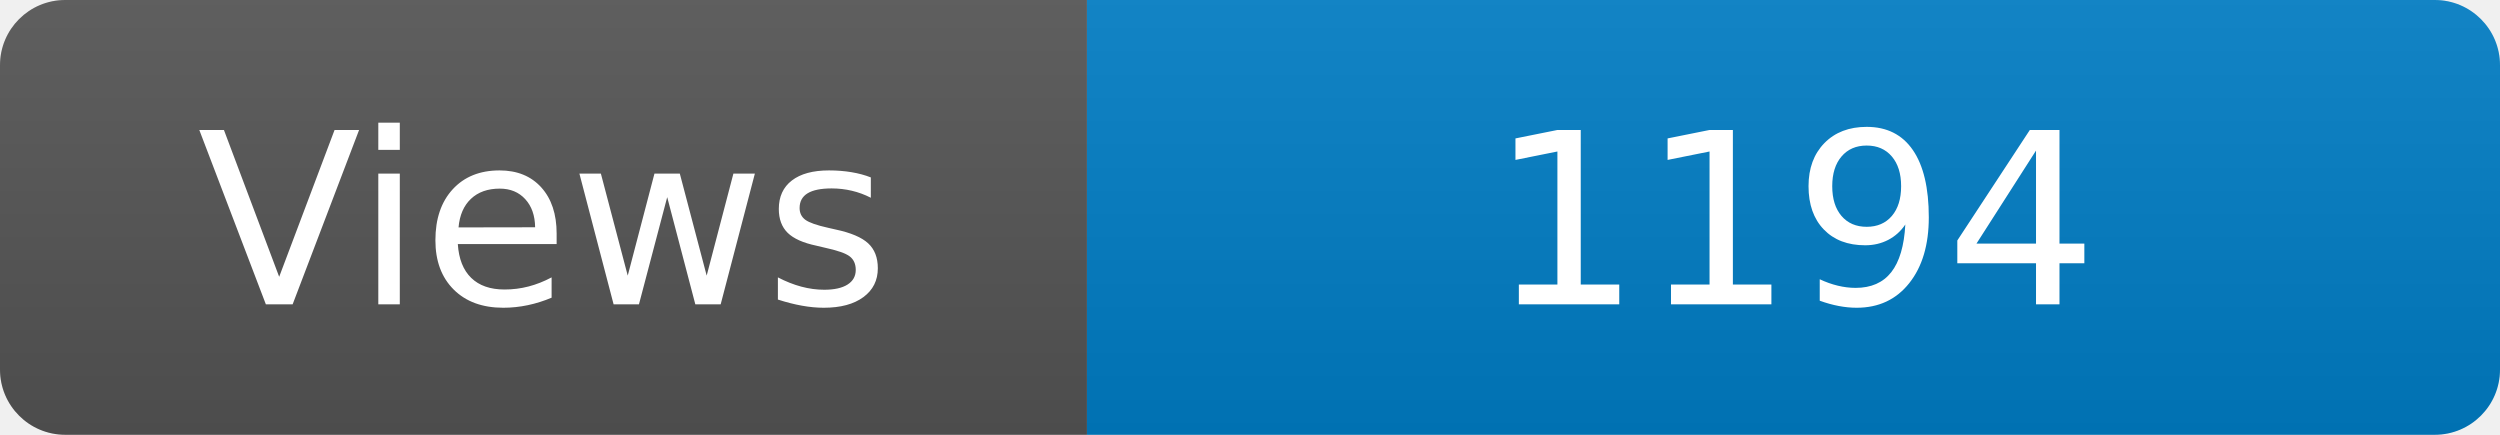
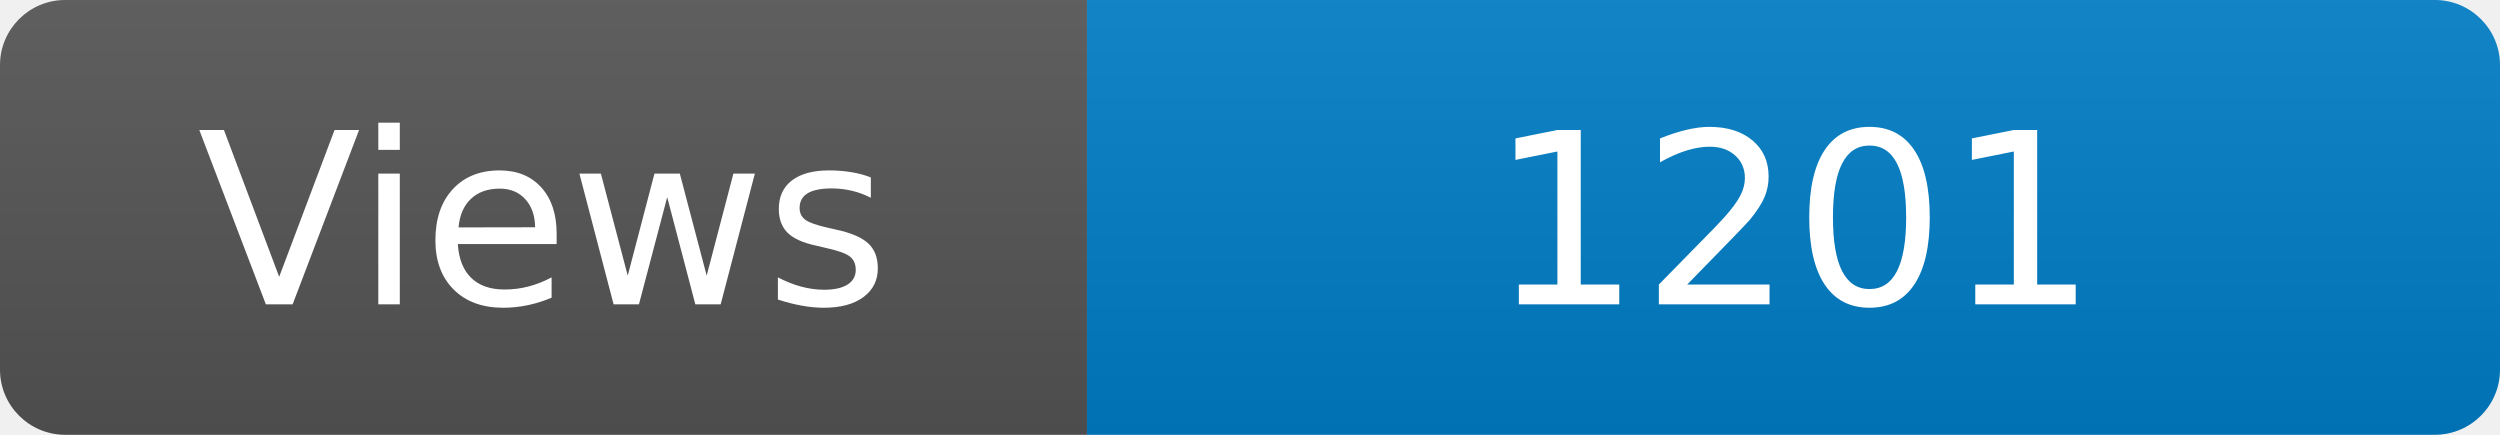
<svg xmlns="http://www.w3.org/2000/svg" width="115" height="20" role="img" aria-label="Maintained?: yes">
  <linearGradient id="s" x2="0" y2="100%">
    <stop offset="0" stop-color="#bbb" stop-opacity=".1" />
    <stop offset="1" stop-opacity=".1" />
  </linearGradient>
  <clipPath id="r">
    <rect width="115" height="20" rx="3" fill="#fff" />
  </clipPath>
  <g clip-path="url(#r)">
    <rect width="50" height="20" fill="#555" />
    <rect x="50" width="160" height="20" fill="#007ec6" />
    <rect width="115" height="20" fill="url(#s)" />
  </g>
  <g fill="#fff" text-anchor="middle" font-family="Verdana,Geneva,DejaVu Sans,sans-serif" font-size="110">
    <text x="250" y="140" transform="scale(.1)" fill="#fff">Views</text>
-     <text x="825" y="140" transform="scale(.1)" fill="#fff">1194</text>
+     <text x="825" y="140" transform="scale(.1)" fill="#fff">1201</text>
  </g>
</svg>
